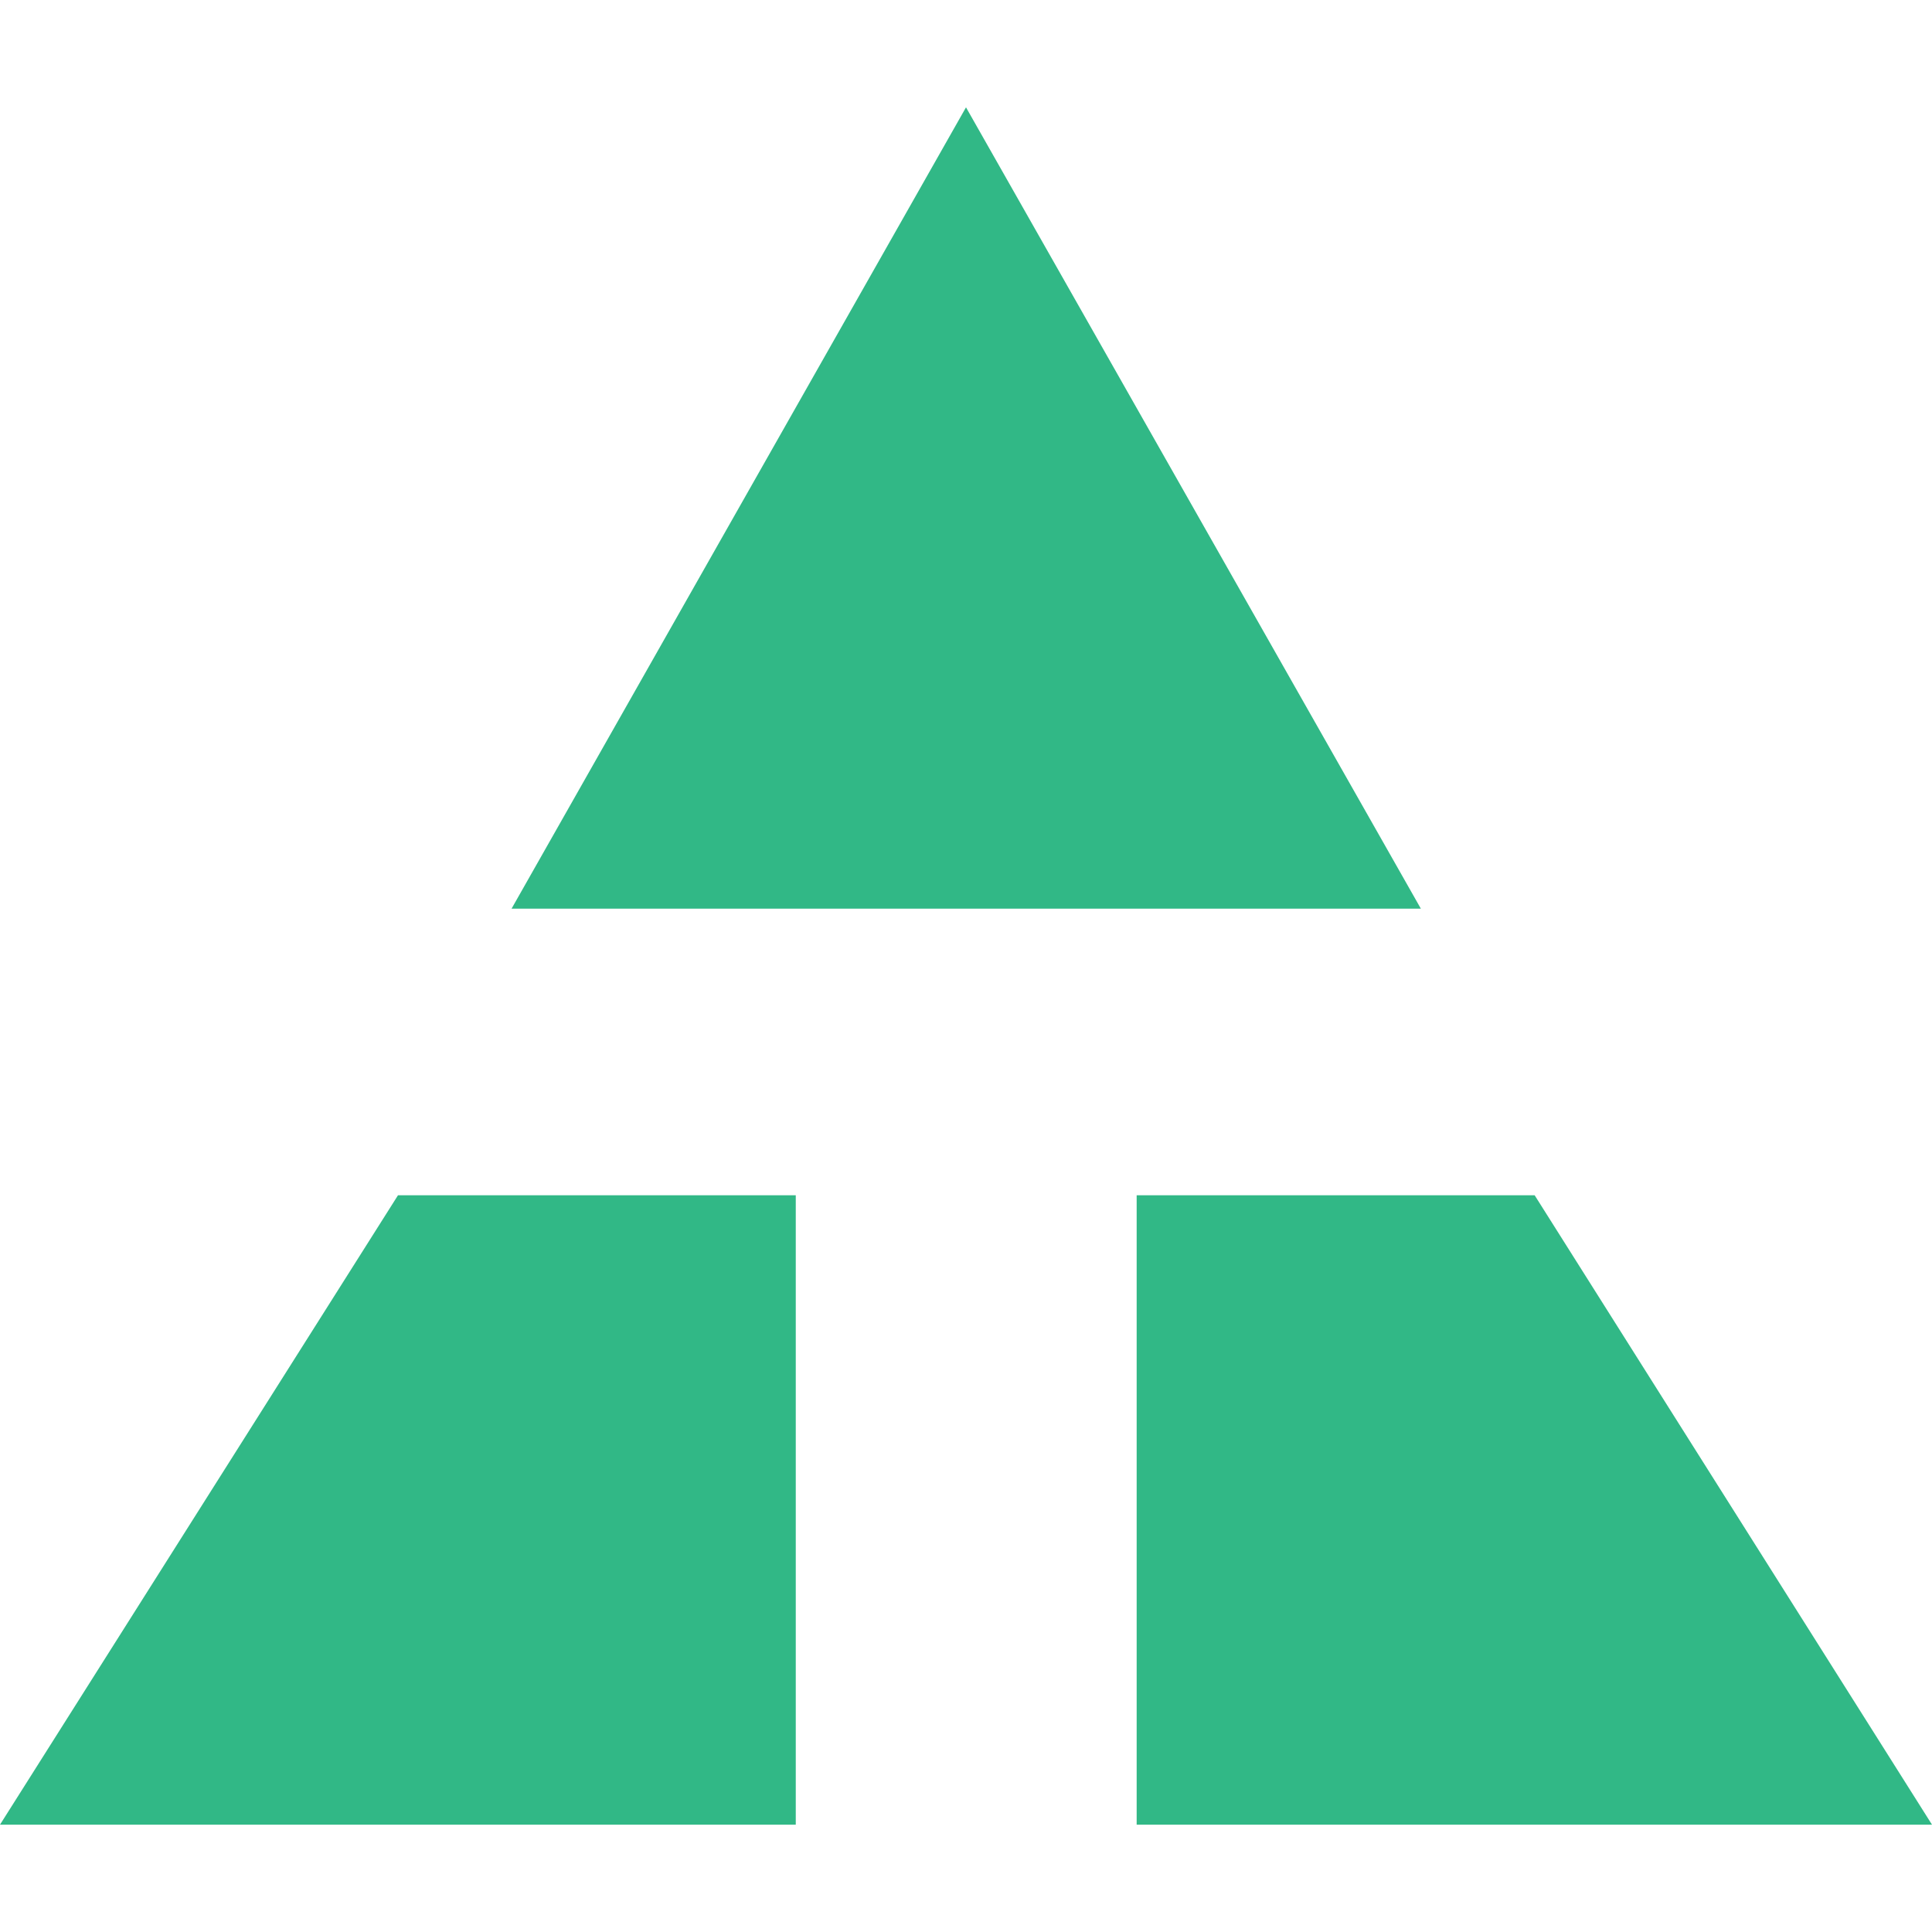
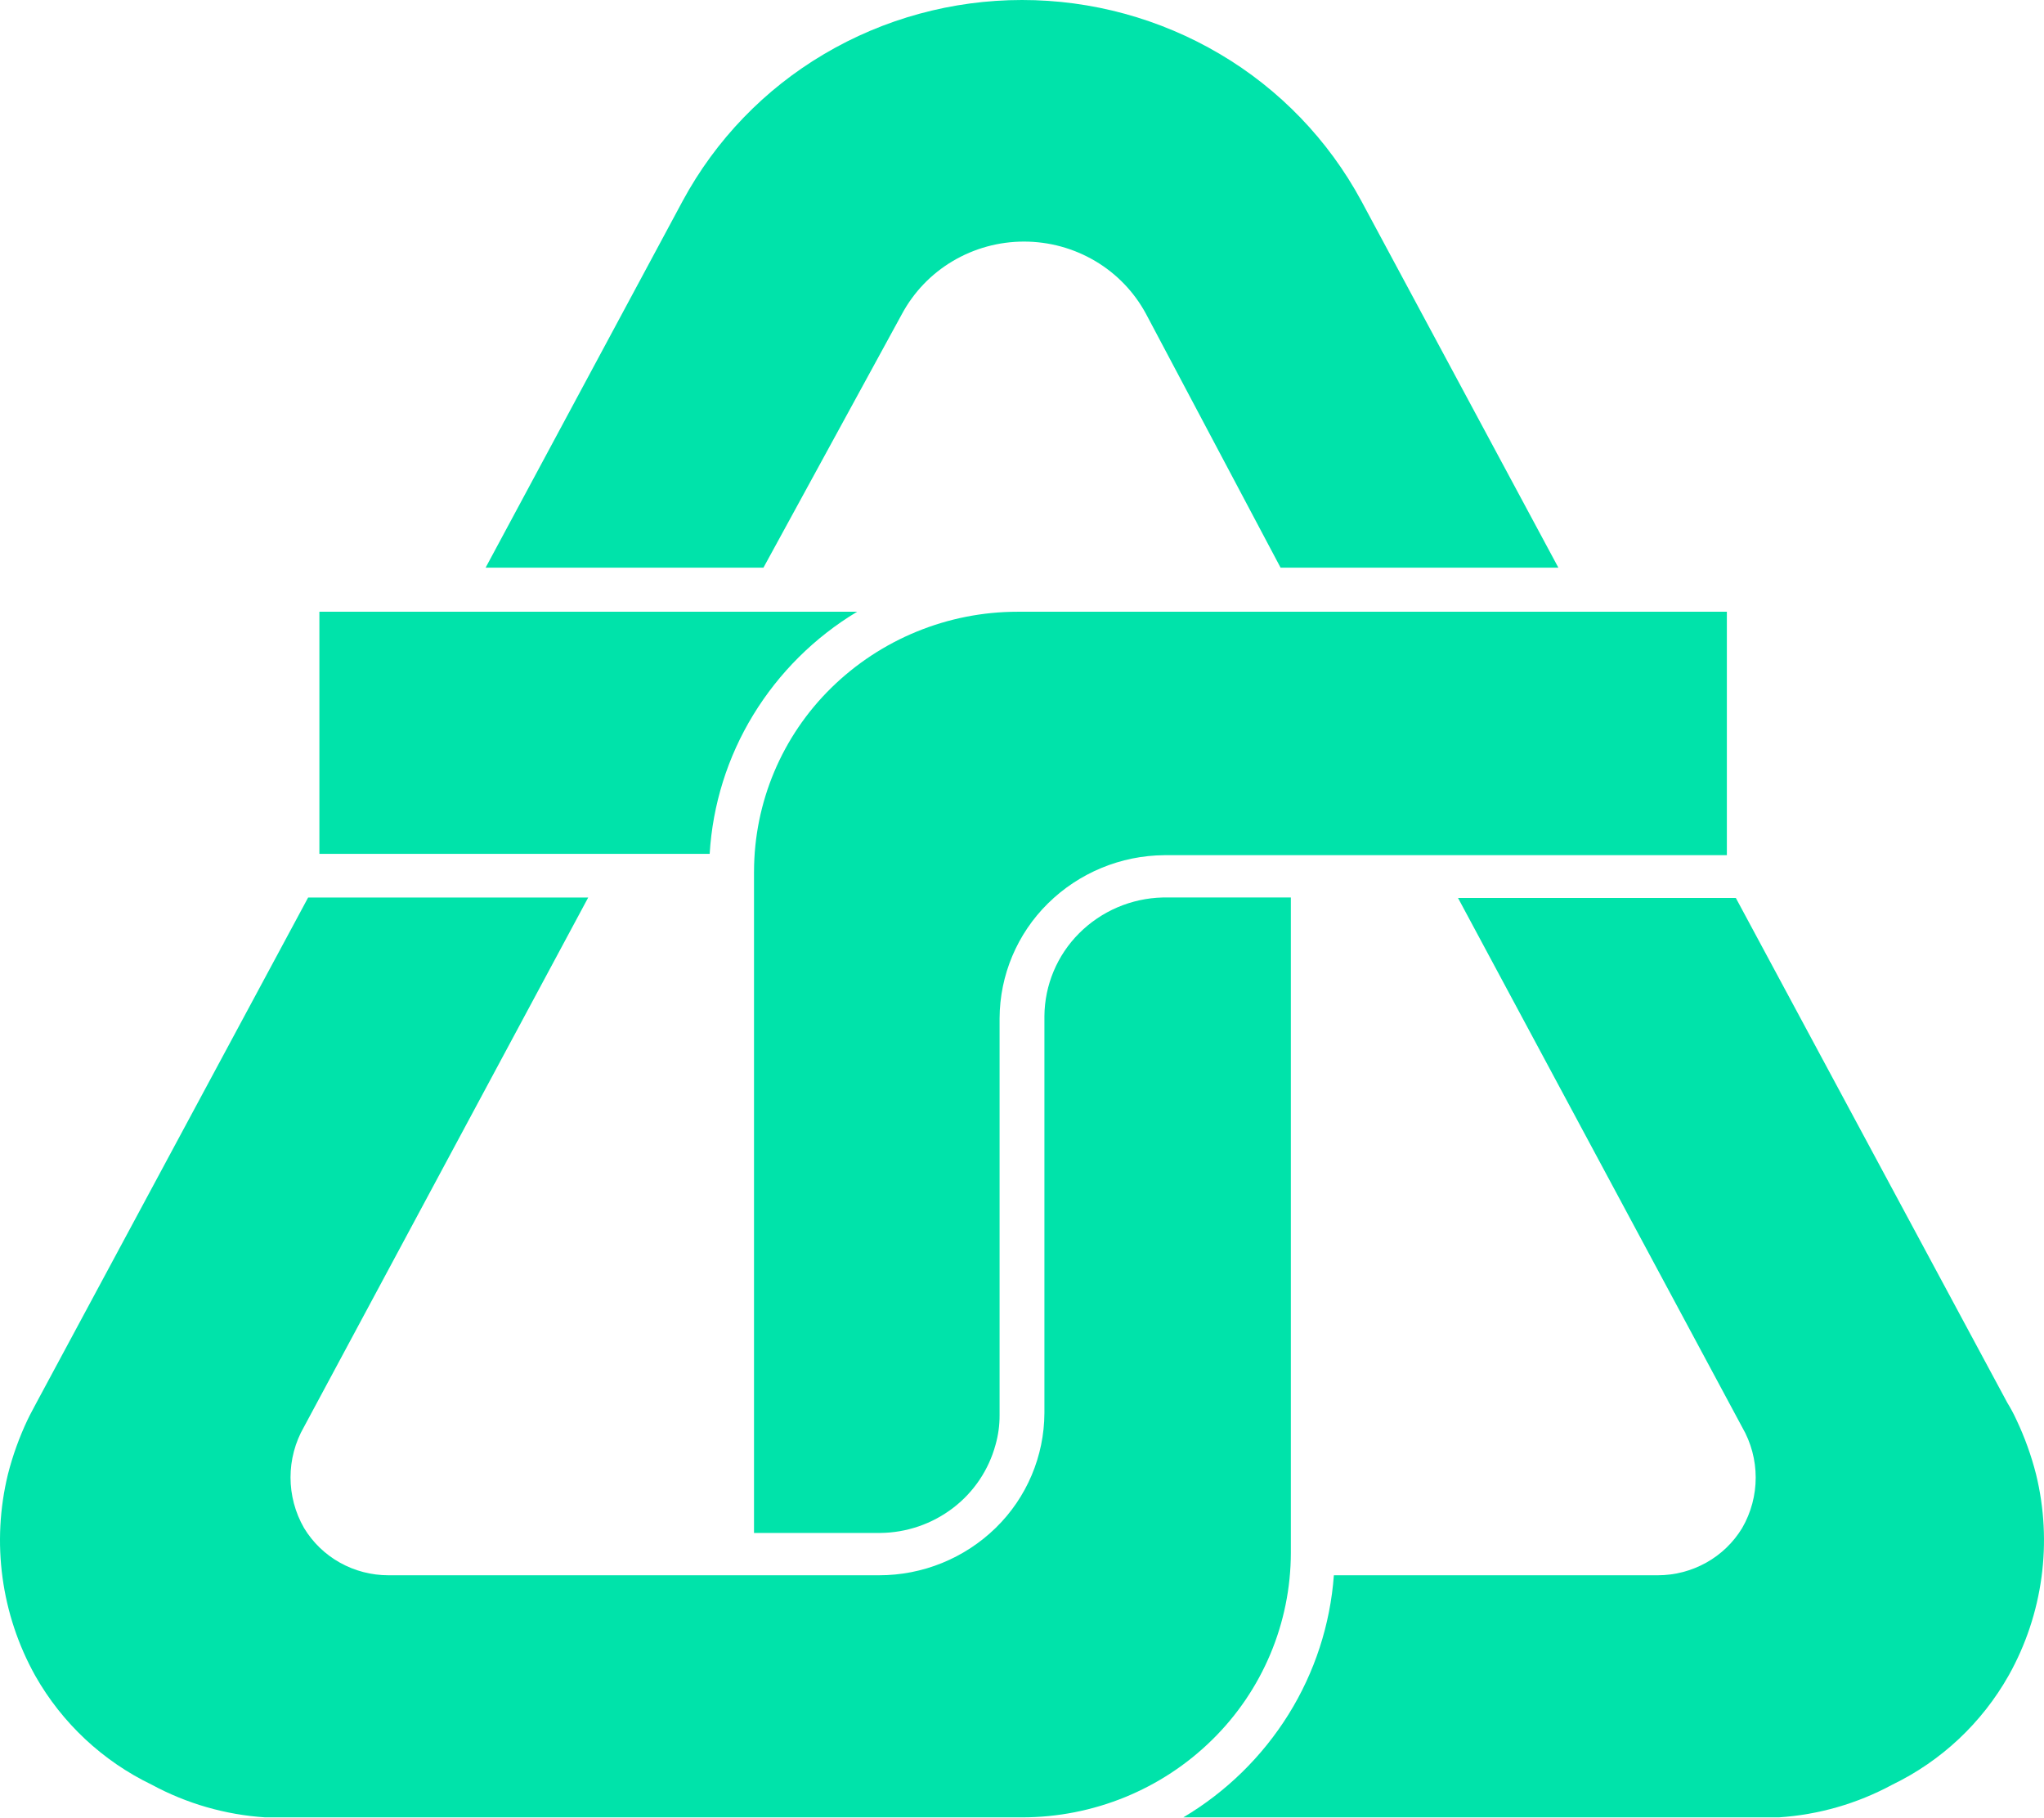
- <svg xmlns="http://www.w3.org/2000/svg" viewBox="0 0 90 90">
-   <path fill="#31B886" d="M45 5L23.83 42.33h42.36L45 5zM18.54 55.68L0 85h37.07V55.68H18.53zm34.42 0h18.53L90 85H52.95V55.68z" />
+ <svg xmlns="http://www.w3.org/2000/svg" viewBox="0 0 90 80">
+   <g fill="#00E3AA">
+     <path d="M88.447 73.75a12.19 12.19 0 0 0 1.203-8.852 13.174 13.174 0 0 0-.868-2.407 6.718 6.718 0 0 0-.395-.738L76.431 39.527H64.198l12.51 23.294a4.43 4.43 0 0 1 0 4.445 4.291 4.291 0 0 1-1.577 1.52 4.373 4.373 0 0 1-2.133.557H58.732a13.436 13.436 0 0 1-1.995 6.123A13.706 13.706 0 0 1 52.103 80h26.222a12.161 12.161 0 0 0 4.992-1.437 11.758 11.758 0 0 0 5.13-4.814ZM21.383 24.988h12.233l6.096-11.162a6.023 6.023 0 0 1 2.237-2.332 6.154 6.154 0 0 1 3.14-.86 6.15 6.15 0 0 1 3.14.86 6.018 6.018 0 0 1 2.236 2.332l5.92 11.162h12.232l-8.68-16.15a16.756 16.756 0 0 0-6.223-6.459A17.118 17.118 0 0 0 45 0c-3.07 0-6.083.823-8.714 2.38a16.754 16.754 0 0 0-6.222 6.457l-8.681 16.15Zm9.865 12.598a13.25 13.25 0 0 1 1.916-6.113 13.522 13.522 0 0 1 4.575-4.544H14.063v10.657h17.185Z" />
+     <path d="M33.2 38.362V67.48h5.564a5.361 5.361 0 0 0 3.2-1.1 5.218 5.218 0 0 0 1.871-2.782c.12-.423.18-.86.178-1.3v-17.47a7.144 7.144 0 0 1 2.13-5.06 7.379 7.379 0 0 1 5.13-2.123h24.763V26.929H44.802a11.718 11.718 0 0 0-8.205 3.355 11.34 11.34 0 0 0-3.396 8.078Z" />
+     <path d="M1.218 62.49a13.17 13.17 0 0 0-.869 2.408 12.246 12.246 0 0 0 1.204 8.87 11.757 11.757 0 0 0 5.13 4.795A12.16 12.16 0 0 0 11.675 80H45c3.14 0 6.15-1.227 8.37-3.411a11.553 11.553 0 0 0 3.468-8.236V39.507h-5.643a5.388 5.388 0 0 0-3.678 1.574 5.216 5.216 0 0 0-1.53 3.648V62.2a7.105 7.105 0 0 1-2.14 5.053 7.342 7.342 0 0 1-5.141 2.09H17.1a4.374 4.374 0 0 1-2.134-.556 4.288 4.288 0 0 1-1.576-1.52 4.467 4.467 0 0 1 0-4.465L25.9 39.508H13.568L1.612 61.734c-.138.271-.276.504-.394.757Z" />
+   </g>
</svg>
